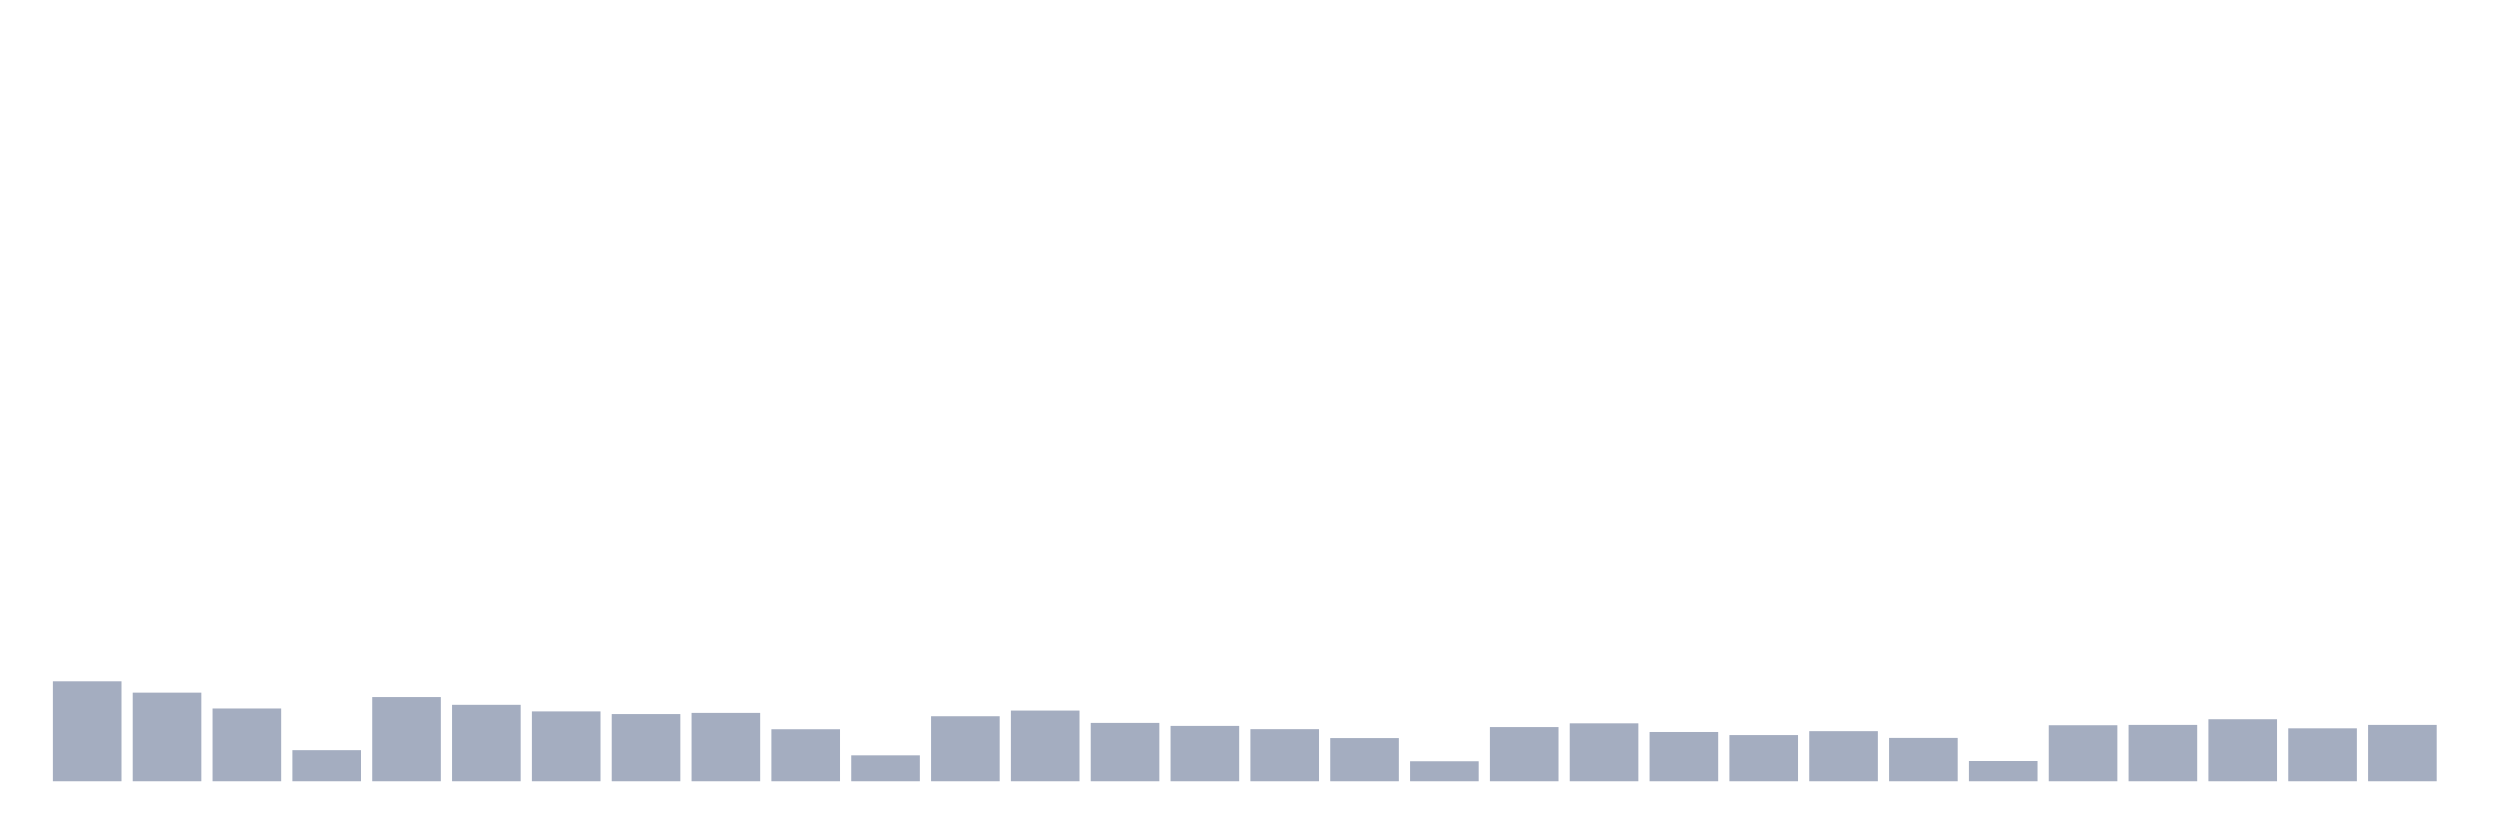
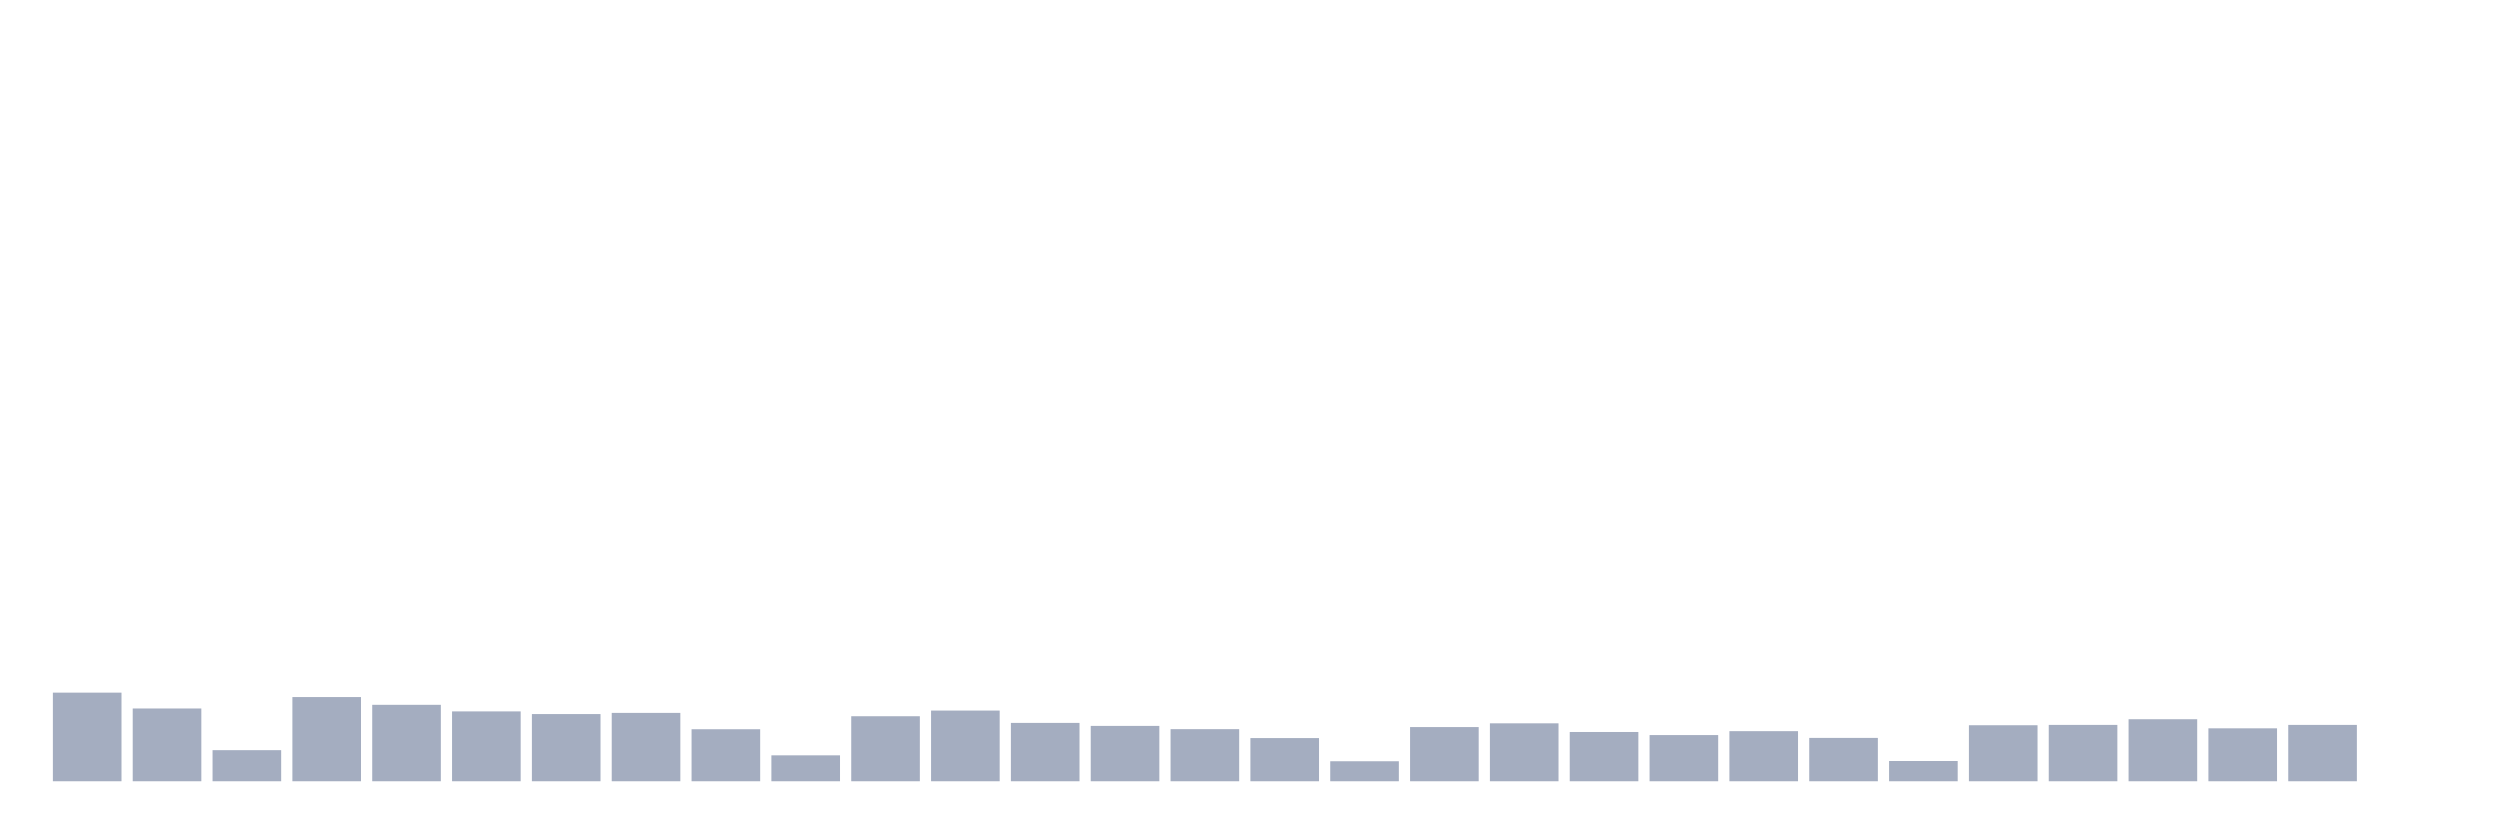
<svg xmlns="http://www.w3.org/2000/svg" viewBox="0 0 480 160">
  <g transform="translate(10,10)">
-     <rect class="bar" x="0.153" width="13.175" y="120.81" height="19.19" fill="rgb(164,173,192)" />
-     <rect class="bar" x="15.482" width="13.175" y="122.987" height="17.013" fill="rgb(164,173,192)" />
-     <rect class="bar" x="30.81" width="13.175" y="126.028" height="13.972" fill="rgb(164,173,192)" />
-     <rect class="bar" x="46.138" width="13.175" y="134.03" height="5.97" fill="rgb(164,173,192)" />
-     <rect class="bar" x="61.466" width="13.175" y="123.835" height="16.165" fill="rgb(164,173,192)" />
-     <rect class="bar" x="76.794" width="13.175" y="125.324" height="14.676" fill="rgb(164,173,192)" />
-     <rect class="bar" x="92.123" width="13.175" y="126.588" height="13.412" fill="rgb(164,173,192)" />
-     <rect class="bar" x="107.451" width="13.175" y="127.1" height="12.9" fill="rgb(164,173,192)" />
-     <rect class="bar" x="122.779" width="13.175" y="126.876" height="13.124" fill="rgb(164,173,192)" />
-     <rect class="bar" x="138.107" width="13.175" y="130.013" height="9.987" fill="rgb(164,173,192)" />
-     <rect class="bar" x="153.436" width="13.175" y="135.023" height="4.977" fill="rgb(164,173,192)" />
-     <rect class="bar" x="168.764" width="13.175" y="127.516" height="12.484" fill="rgb(164,173,192)" />
-     <rect class="bar" x="184.092" width="13.175" y="126.428" height="13.572" fill="rgb(164,173,192)" />
-     <rect class="bar" x="199.42" width="13.175" y="128.797" height="11.203" fill="rgb(164,173,192)" />
-     <rect class="bar" x="214.748" width="13.175" y="129.373" height="10.627" fill="rgb(164,173,192)" />
-     <rect class="bar" x="230.077" width="13.175" y="129.997" height="10.003" fill="rgb(164,173,192)" />
-     <rect class="bar" x="245.405" width="13.175" y="131.71" height="8.29" fill="rgb(164,173,192)" />
-     <rect class="bar" x="260.733" width="13.175" y="136.159" height="3.841" fill="rgb(164,173,192)" />
-     <rect class="bar" x="276.061" width="13.175" y="129.597" height="10.403" fill="rgb(164,173,192)" />
-     <rect class="bar" x="291.39" width="13.175" y="128.877" height="11.123" fill="rgb(164,173,192)" />
-     <rect class="bar" x="306.718" width="13.175" y="130.541" height="9.459" fill="rgb(164,173,192)" />
-     <rect class="bar" x="322.046" width="13.175" y="131.133" height="8.867" fill="rgb(164,173,192)" />
-     <rect class="bar" x="337.374" width="13.175" y="130.381" height="9.619" fill="rgb(164,173,192)" />
-     <rect class="bar" x="352.702" width="13.175" y="131.678" height="8.322" fill="rgb(164,173,192)" />
-     <rect class="bar" x="368.031" width="13.175" y="136.111" height="3.889" fill="rgb(164,173,192)" />
-     <rect class="bar" x="383.359" width="13.175" y="129.245" height="10.755" fill="rgb(164,173,192)" />
-     <rect class="bar" x="398.687" width="13.175" y="129.181" height="10.819" fill="rgb(164,173,192)" />
-     <rect class="bar" x="414.015" width="13.175" y="128.092" height="11.908" fill="rgb(164,173,192)" />
-     <rect class="bar" x="429.344" width="13.175" y="129.837" height="10.163" fill="rgb(164,173,192)" />
-     <rect class="bar" x="444.672" width="13.175" y="129.181" height="10.819" fill="rgb(164,173,192)" />
+     <rect class="bar" x="0.153" width="13.175" y="122.987" height="17.013" fill="rgb(164,173,192)" />
+     <rect class="bar" x="15.482" width="13.175" y="126.028" height="13.972" fill="rgb(164,173,192)" />
+     <rect class="bar" x="30.81" width="13.175" y="134.03" height="5.97" fill="rgb(164,173,192)" />
+     <rect class="bar" x="46.138" width="13.175" y="123.835" height="16.165" fill="rgb(164,173,192)" />
+     <rect class="bar" x="61.466" width="13.175" y="125.324" height="14.676" fill="rgb(164,173,192)" />
+     <rect class="bar" x="76.794" width="13.175" y="126.588" height="13.412" fill="rgb(164,173,192)" />
+     <rect class="bar" x="92.123" width="13.175" y="127.1" height="12.9" fill="rgb(164,173,192)" />
+     <rect class="bar" x="107.451" width="13.175" y="126.876" height="13.124" fill="rgb(164,173,192)" />
+     <rect class="bar" x="122.779" width="13.175" y="130.013" height="9.987" fill="rgb(164,173,192)" />
+     <rect class="bar" x="138.107" width="13.175" y="135.023" height="4.977" fill="rgb(164,173,192)" />
+     <rect class="bar" x="153.436" width="13.175" y="127.516" height="12.484" fill="rgb(164,173,192)" />
+     <rect class="bar" x="168.764" width="13.175" y="126.428" height="13.572" fill="rgb(164,173,192)" />
+     <rect class="bar" x="184.092" width="13.175" y="128.797" height="11.203" fill="rgb(164,173,192)" />
+     <rect class="bar" x="199.42" width="13.175" y="129.373" height="10.627" fill="rgb(164,173,192)" />
+     <rect class="bar" x="214.748" width="13.175" y="129.997" height="10.003" fill="rgb(164,173,192)" />
+     <rect class="bar" x="230.077" width="13.175" y="131.71" height="8.29" fill="rgb(164,173,192)" />
+     <rect class="bar" x="245.405" width="13.175" y="136.159" height="3.841" fill="rgb(164,173,192)" />
+     <rect class="bar" x="260.733" width="13.175" y="129.597" height="10.403" fill="rgb(164,173,192)" />
+     <rect class="bar" x="276.061" width="13.175" y="128.877" height="11.123" fill="rgb(164,173,192)" />
+     <rect class="bar" x="291.39" width="13.175" y="130.541" height="9.459" fill="rgb(164,173,192)" />
+     <rect class="bar" x="306.718" width="13.175" y="131.133" height="8.867" fill="rgb(164,173,192)" />
+     <rect class="bar" x="322.046" width="13.175" y="130.381" height="9.619" fill="rgb(164,173,192)" />
+     <rect class="bar" x="337.374" width="13.175" y="131.678" height="8.322" fill="rgb(164,173,192)" />
+     <rect class="bar" x="352.702" width="13.175" y="136.111" height="3.889" fill="rgb(164,173,192)" />
+     <rect class="bar" x="368.031" width="13.175" y="129.245" height="10.755" fill="rgb(164,173,192)" />
+     <rect class="bar" x="383.359" width="13.175" y="129.181" height="10.819" fill="rgb(164,173,192)" />
+     <rect class="bar" x="398.687" width="13.175" y="128.092" height="11.908" fill="rgb(164,173,192)" />
+     <rect class="bar" x="414.015" width="13.175" y="129.837" height="10.163" fill="rgb(164,173,192)" />
+     <rect class="bar" x="429.344" width="13.175" y="129.181" height="10.819" fill="rgb(164,173,192)" />
+     <rect class="bar" x="444.672" width="13.175" y="140" height="0" fill="rgb(164,173,192)" />
  </g>
</svg>
